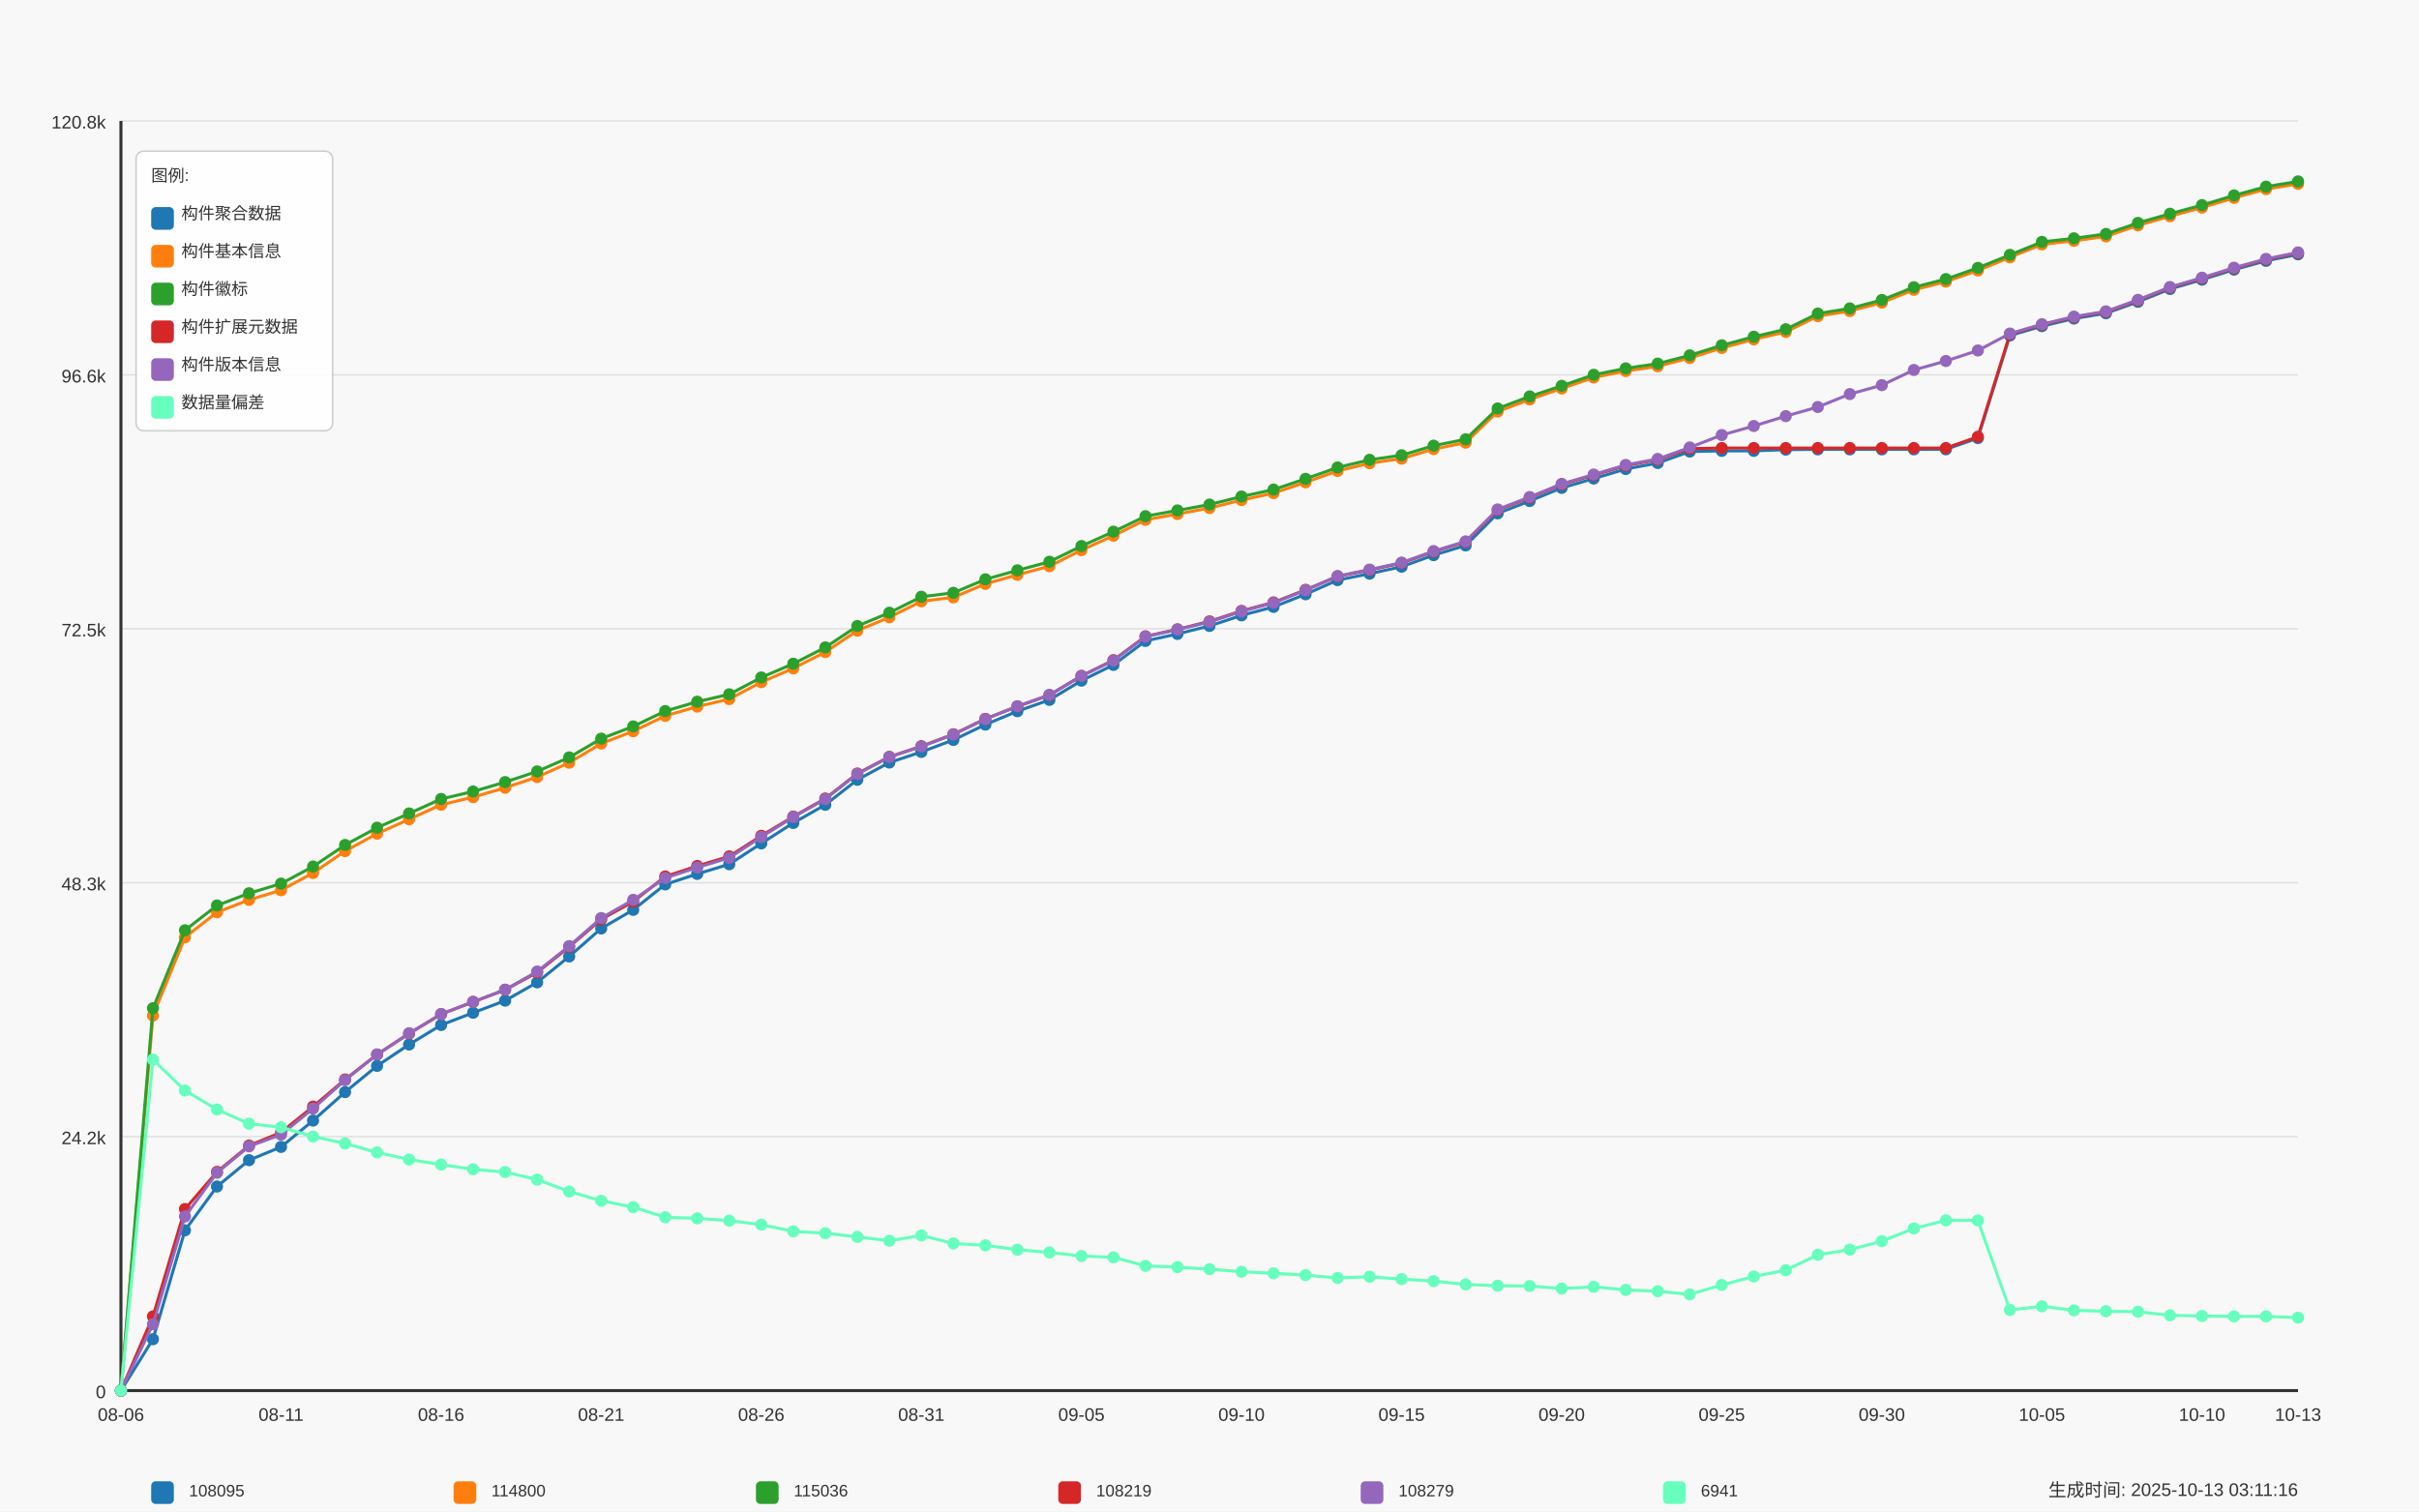
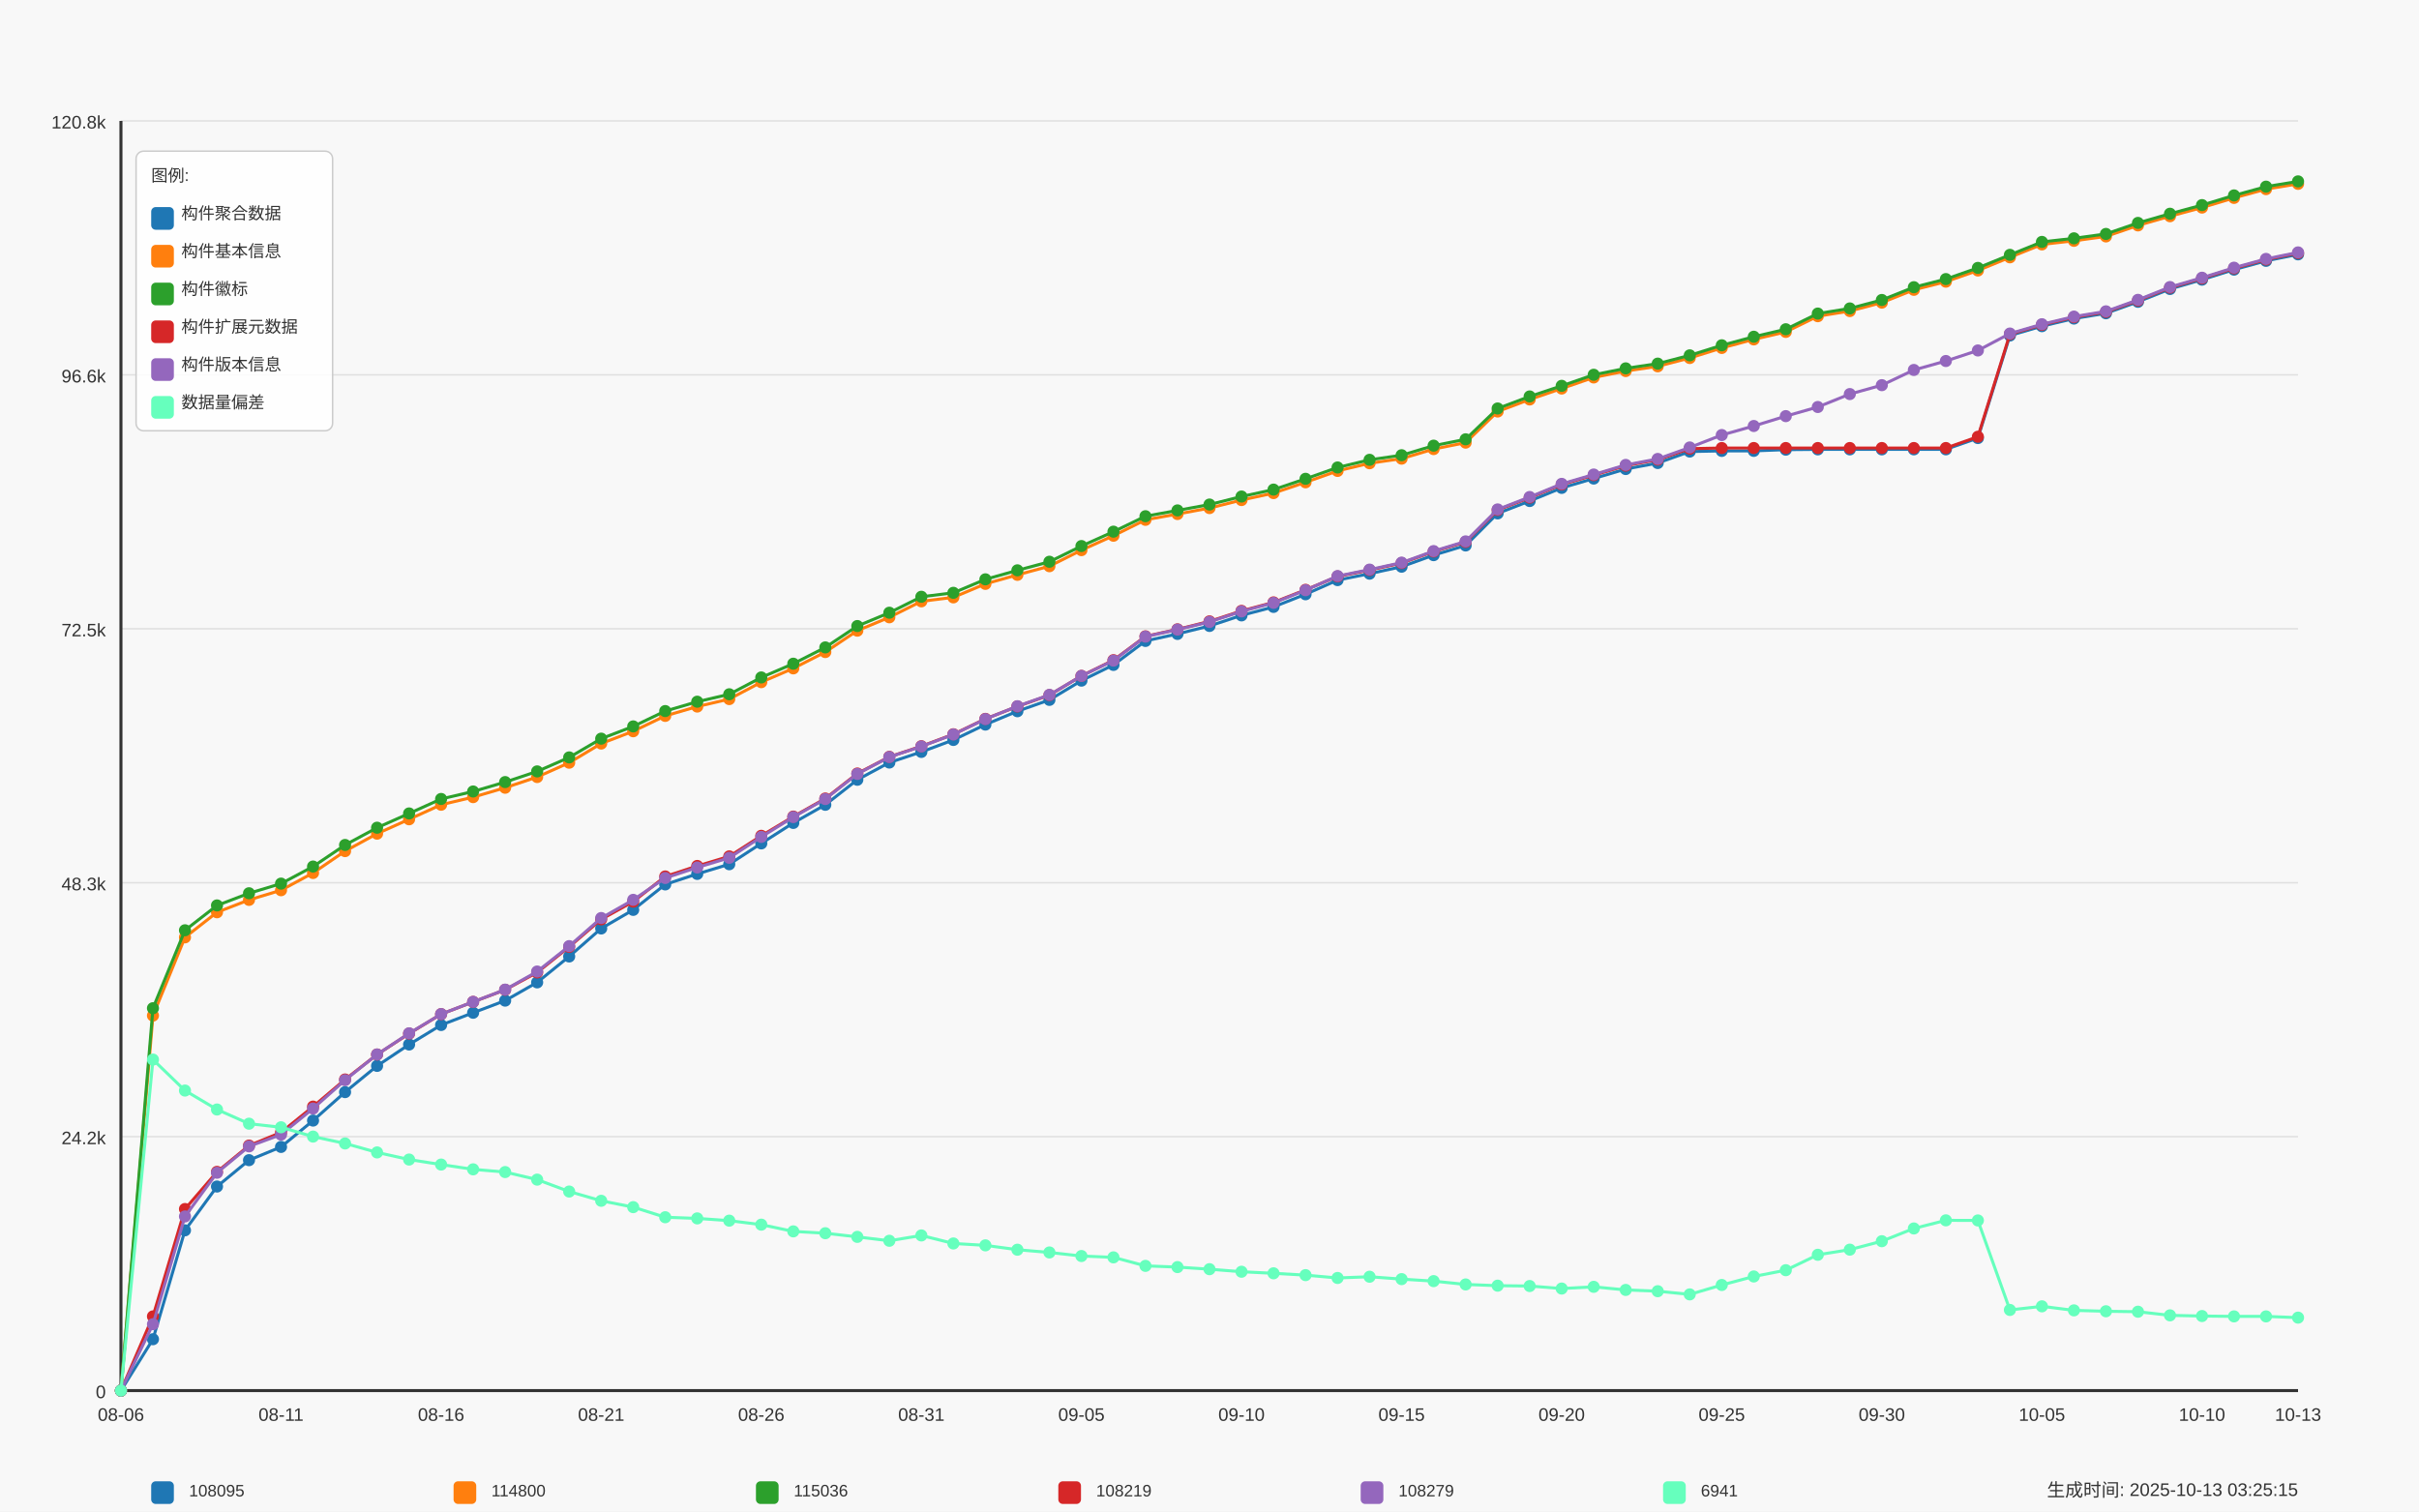
<svg xmlns="http://www.w3.org/2000/svg" width="1600" height="1000" viewBox="0 0 1600 1000">
  <style>
  text {
    font-family: Arial, sans-serif;
    font-size: 12px;
    fill: #333;
  }
  .axis-label { font-size: 14px; }
  .title { font-size: 18px; font-weight: bold; }
  .legend-item { font-size: 11px; }
  .legend-box { fill: white; fill-opacity: 0.85; stroke: #cccccc; stroke-width: 1; rx: 5; }
</style>
  <text x="800.0" y="30" text-anchor="middle" class="title">Daily Data Growth Trend</text>
  <text x="800.0" y="980" text-anchor="middle" class="axis-label">Date</text>
  <g transform="rotate(-90)">
    <text x="-500.0" y="20" text-anchor="middle" class="axis-label">Count</text>
  </g>
  <rect x="0" y="0" width="1600" height="1000" fill="#f8f8f8" />
  <line x1="80" y1="920.0" x2="1520" y2="920.0" stroke="#e0e0e0" stroke-width="1" />
  <text x="70" y="925.0" text-anchor="end">0</text>
  <line x1="80" y1="752.0" x2="1520" y2="752.0" stroke="#e0e0e0" stroke-width="1" />
  <text x="70" y="757.0" text-anchor="end">24.2k</text>
  <line x1="80" y1="584.0" x2="1520" y2="584.0" stroke="#e0e0e0" stroke-width="1" />
  <text x="70" y="589.0" text-anchor="end">48.3k</text>
  <line x1="80" y1="416.0" x2="1520" y2="416.0" stroke="#e0e0e0" stroke-width="1" />
  <text x="70" y="421.0" text-anchor="end">72.5k</text>
  <line x1="80" y1="248.0" x2="1520" y2="248.0" stroke="#e0e0e0" stroke-width="1" />
  <text x="70" y="253.0" text-anchor="end">96.6k</text>
  <line x1="80" y1="80.0" x2="1520" y2="80.0" stroke="#e0e0e0" stroke-width="1" />
  <text x="70" y="85.0" text-anchor="end">120.8k</text>
  <line x1="80" y1="80" x2="80" y2="920" stroke="#333333" stroke-width="2" />
  <line x1="80" y1="920" x2="1520" y2="920" stroke="#333333" stroke-width="2" />
  <circle cx="80.0" cy="920.0" r="4" fill="#1f77b4" />
  <circle cx="101.176" cy="886.007" r="4" fill="#1f77b4" />
  <circle cx="122.353" cy="813.967" r="4" fill="#1f77b4" />
  <circle cx="143.529" cy="784.988" r="4" fill="#1f77b4" />
  <circle cx="164.706" cy="767.547" r="4" fill="#1f77b4" />
  <circle cx="185.882" cy="758.791" r="4" fill="#1f77b4" />
  <circle cx="207.059" cy="741.35" r="4" fill="#1f77b4" />
  <circle cx="228.235" cy="722.524" r="4" fill="#1f77b4" />
  <circle cx="249.412" cy="705.173" r="4" fill="#1f77b4" />
  <circle cx="270.588" cy="691.028" r="4" fill="#1f77b4" />
  <circle cx="291.765" cy="678.128" r="4" fill="#1f77b4" />
  <circle cx="312.941" cy="670.019" r="4" fill="#1f77b4" />
  <circle cx="334.118" cy="661.994" r="4" fill="#1f77b4" />
  <circle cx="355.294" cy="649.928" r="4" fill="#1f77b4" />
  <circle cx="376.471" cy="632.793" r="4" fill="#1f77b4" />
  <circle cx="397.647" cy="614.259" r="4" fill="#1f77b4" />
  <circle cx="418.824" cy="601.957" r="4" fill="#1f77b4" />
  <circle cx="440.0" cy="585.12" r="4" fill="#1f77b4" />
  <circle cx="461.176" cy="578.166" r="4" fill="#1f77b4" />
  <circle cx="482.353" cy="571.761" r="4" fill="#1f77b4" />
  <circle cx="503.529" cy="557.985" r="4" fill="#1f77b4" />
  <circle cx="524.706" cy="544.438" r="4" fill="#1f77b4" />
  <circle cx="545.882" cy="532.441" r="4" fill="#1f77b4" />
  <circle cx="567.059" cy="515.883" r="4" fill="#1f77b4" />
  <circle cx="588.235" cy="504.485" r="4" fill="#1f77b4" />
  <circle cx="609.412" cy="497.461" r="4" fill="#1f77b4" />
  <circle cx="630.588" cy="489.54" r="4" fill="#1f77b4" />
  <circle cx="651.765" cy="479.366" r="4" fill="#1f77b4" />
  <circle cx="672.941" cy="470.534" r="4" fill="#1f77b4" />
  <circle cx="694.118" cy="463.03" r="4" fill="#1f77b4" />
  <circle cx="715.294" cy="450.29" r="4" fill="#1f77b4" />
  <circle cx="736.471" cy="439.893" r="4" fill="#1f77b4" />
  <circle cx="757.647" cy="424.037" r="4" fill="#1f77b4" />
  <circle cx="778.824" cy="419.391" r="4" fill="#1f77b4" />
  <circle cx="800.0" cy="414.12" r="4" fill="#1f77b4" />
  <circle cx="821.176" cy="407.131" r="4" fill="#1f77b4" />
  <circle cx="842.353" cy="401.512" r="4" fill="#1f77b4" />
  <circle cx="863.529" cy="393.16" r="4" fill="#1f77b4" />
  <circle cx="884.706" cy="383.792" r="4" fill="#1f77b4" />
  <circle cx="905.882" cy="379.536" r="4" fill="#1f77b4" />
  <circle cx="927.059" cy="374.918" r="4" fill="#1f77b4" />
  <circle cx="948.235" cy="367.276" r="4" fill="#1f77b4" />
  <circle cx="969.412" cy="360.864" r="4" fill="#1f77b4" />
  <circle cx="990.588" cy="339.66" r="4" fill="#1f77b4" />
  <circle cx="1011.765" cy="331.468" r="4" fill="#1f77b4" />
  <circle cx="1032.941" cy="322.775" r="4" fill="#1f77b4" />
  <circle cx="1054.118" cy="316.599" r="4" fill="#1f77b4" />
  <circle cx="1075.294" cy="310.299" r="4" fill="#1f77b4" />
  <circle cx="1096.471" cy="306.328" r="4" fill="#1f77b4" />
  <circle cx="1117.647" cy="298.741" r="4" fill="#1f77b4" />
  <circle cx="1138.824" cy="298.309" r="4" fill="#1f77b4" />
  <circle cx="1160.0" cy="298.282" r="4" fill="#1f77b4" />
  <circle cx="1181.176" cy="297.489" r="4" fill="#1f77b4" />
  <circle cx="1202.353" cy="297.301" r="4" fill="#1f77b4" />
  <circle cx="1223.529" cy="297.301" r="4" fill="#1f77b4" />
  <circle cx="1244.706" cy="297.294" r="4" fill="#1f77b4" />
  <circle cx="1265.882" cy="297.28" r="4" fill="#1f77b4" />
  <circle cx="1287.059" cy="297.273" r="4" fill="#1f77b4" />
  <circle cx="1308.235" cy="289.811" r="4" fill="#1f77b4" />
  <circle cx="1329.412" cy="221.965" r="4" fill="#1f77b4" />
  <circle cx="1350.588" cy="215.796" r="4" fill="#1f77b4" />
  <circle cx="1371.765" cy="210.754" r="4" fill="#1f77b4" />
  <circle cx="1392.941" cy="207.256" r="4" fill="#1f77b4" />
  <circle cx="1414.118" cy="199.662" r="4" fill="#1f77b4" />
  <circle cx="1435.294" cy="191.185" r="4" fill="#1f77b4" />
  <circle cx="1456.471" cy="185.016" r="4" fill="#1f77b4" />
  <circle cx="1477.647" cy="178.382" r="4" fill="#1f77b4" />
  <circle cx="1498.824" cy="172.575" r="4" fill="#1f77b4" />
  <circle cx="1520.0" cy="168.27" r="4" fill="#1f77b4" />
  <path d="M 80.0 920.0 L 101.176 886.007 L 122.353 813.967 L 143.529 784.988 L 164.706 767.547 L 185.882 758.791 L 207.059 741.35 L 228.235 722.524 L 249.412 705.173 L 270.588 691.028 L 291.765 678.128 L 312.941 670.019 L 334.118 661.994 L 355.294 649.928 L 376.471 632.793 L 397.647 614.259 L 418.824 601.957 L 440.0 585.12 L 461.176 578.166 L 482.353 571.761 L 503.529 557.985 L 524.706 544.438 L 545.882 532.441 L 567.059 515.883 L 588.235 504.485 L 609.412 497.461 L 630.588 489.54 L 651.765 479.366 L 672.941 470.534 L 694.118 463.03 L 715.294 450.29 L 736.471 439.893 L 757.647 424.037 L 778.824 419.391 L 800.0 414.12 L 821.176 407.131 L 842.353 401.512 L 863.529 393.16 L 884.706 383.792 L 905.882 379.536 L 927.059 374.918 L 948.235 367.276 L 969.412 360.864 L 990.588 339.66 L 1011.765 331.468 L 1032.941 322.775 L 1054.118 316.599 L 1075.294 310.299 L 1096.471 306.328 L 1117.647 298.741 L 1138.824 298.309 L 1160.0 298.282 L 1181.176 297.489 L 1202.353 297.301 L 1223.529 297.301 L 1244.706 297.294 L 1265.882 297.28 L 1287.059 297.273 L 1308.235 289.811 L 1329.412 221.965 L 1350.588 215.796 L 1371.765 210.754 L 1392.941 207.256 L 1414.118 199.662 L 1435.294 191.185 L 1456.471 185.016 L 1477.647 178.382 L 1498.824 172.575 L 1520.0 168.27" fill="none" stroke="#1f77b4" stroke-width="2" />
  <circle cx="80.0" cy="920.0" r="4" fill="#ff7f0e" />
  <circle cx="101.176" cy="671.897" r="4" fill="#ff7f0e" />
  <circle cx="122.353" cy="620.136" r="4" fill="#ff7f0e" />
  <circle cx="143.529" cy="603.536" r="4" fill="#ff7f0e" />
  <circle cx="164.706" cy="595.357" r="4" fill="#ff7f0e" />
  <circle cx="185.882" cy="588.959" r="4" fill="#ff7f0e" />
  <circle cx="207.059" cy="577.554" r="4" fill="#ff7f0e" />
  <circle cx="228.235" cy="563.082" r="4" fill="#ff7f0e" />
  <circle cx="249.412" cy="551.538" r="4" fill="#ff7f0e" />
  <circle cx="270.588" cy="542.024" r="4" fill="#ff7f0e" />
  <circle cx="291.765" cy="532.4" r="4" fill="#ff7f0e" />
  <circle cx="312.941" cy="527.372" r="4" fill="#ff7f0e" />
  <circle cx="334.118" cy="521.147" r="4" fill="#ff7f0e" />
  <circle cx="355.294" cy="514.068" r="4" fill="#ff7f0e" />
  <circle cx="376.471" cy="504.596" r="4" fill="#ff7f0e" />
  <circle cx="397.647" cy="491.918" r="4" fill="#ff7f0e" />
  <circle cx="418.824" cy="483.782" r="4" fill="#ff7f0e" />
  <circle cx="440.0" cy="473.621" r="4" fill="#ff7f0e" />
  <circle cx="461.176" cy="467.439" r="4" fill="#ff7f0e" />
  <circle cx="482.353" cy="462.508" r="4" fill="#ff7f0e" />
  <circle cx="503.529" cy="451.305" r="4" fill="#ff7f0e" />
  <circle cx="524.706" cy="442.188" r="4" fill="#ff7f0e" />
  <circle cx="545.882" cy="431.395" r="4" fill="#ff7f0e" />
  <circle cx="567.059" cy="417.236" r="4" fill="#ff7f0e" />
  <circle cx="588.235" cy="408.39" r="4" fill="#ff7f0e" />
  <circle cx="609.412" cy="397.833" r="4" fill="#ff7f0e" />
  <circle cx="630.588" cy="395.211" r="4" fill="#ff7f0e" />
  <circle cx="651.765" cy="386.282" r="4" fill="#ff7f0e" />
  <circle cx="672.941" cy="380.308" r="4" fill="#ff7f0e" />
  <circle cx="694.118" cy="374.592" r="4" fill="#ff7f0e" />
  <circle cx="715.294" cy="363.965" r="4" fill="#ff7f0e" />
  <circle cx="736.471" cy="354.424" r="4" fill="#ff7f0e" />
  <circle cx="757.647" cy="343.909" r="4" fill="#ff7f0e" />
  <circle cx="778.824" cy="340.07" r="4" fill="#ff7f0e" />
  <circle cx="800.0" cy="336.134" r="4" fill="#ff7f0e" />
  <circle cx="821.176" cy="330.828" r="4" fill="#ff7f0e" />
  <circle cx="842.353" cy="326.224" r="4" fill="#ff7f0e" />
  <circle cx="863.529" cy="319.082" r="4" fill="#ff7f0e" />
  <circle cx="884.706" cy="311.55" r="4" fill="#ff7f0e" />
  <circle cx="905.882" cy="306.474" r="4" fill="#ff7f0e" />
  <circle cx="927.059" cy="303.435" r="4" fill="#ff7f0e" />
  <circle cx="948.235" cy="297.106" r="4" fill="#ff7f0e" />
  <circle cx="969.412" cy="292.829" r="4" fill="#ff7f0e" />
  <circle cx="990.588" cy="272.251" r="4" fill="#ff7f0e" />
  <circle cx="1011.765" cy="264.282" r="4" fill="#ff7f0e" />
  <circle cx="1032.941" cy="257.042" r="4" fill="#ff7f0e" />
  <circle cx="1054.118" cy="249.719" r="4" fill="#ff7f0e" />
  <circle cx="1075.294" cy="245.477" r="4" fill="#ff7f0e" />
  <circle cx="1096.471" cy="242.348" r="4" fill="#ff7f0e" />
  <circle cx="1117.647" cy="236.854" r="4" fill="#ff7f0e" />
  <circle cx="1138.824" cy="230.199" r="4" fill="#ff7f0e" />
  <circle cx="1160.0" cy="224.538" r="4" fill="#ff7f0e" />
  <circle cx="1181.176" cy="219.579" r="4" fill="#ff7f0e" />
  <circle cx="1202.353" cy="209.196" r="4" fill="#ff7f0e" />
  <circle cx="1223.529" cy="205.796" r="4" fill="#ff7f0e" />
  <circle cx="1244.706" cy="200.204" r="4" fill="#ff7f0e" />
  <circle cx="1265.882" cy="191.741" r="4" fill="#ff7f0e" />
  <circle cx="1287.059" cy="186.344" r="4" fill="#ff7f0e" />
  <circle cx="1308.235" cy="178.945" r="4" fill="#ff7f0e" />
  <circle cx="1329.412" cy="170.245" r="4" fill="#ff7f0e" />
  <circle cx="1350.588" cy="161.691" r="4" fill="#ff7f0e" />
  <circle cx="1371.765" cy="159.32" r="4" fill="#ff7f0e" />
  <circle cx="1392.941" cy="156.413" r="4" fill="#ff7f0e" />
  <circle cx="1414.118" cy="149.125" r="4" fill="#ff7f0e" />
  <circle cx="1435.294" cy="143.047" r="4" fill="#ff7f0e" />
  <circle cx="1456.471" cy="137.33" r="4" fill="#ff7f0e" />
  <circle cx="1477.647" cy="130.925" r="4" fill="#ff7f0e" />
  <circle cx="1498.824" cy="125.125" r="4" fill="#ff7f0e" />
  <circle cx="1520.0" cy="121.641" r="4" fill="#ff7f0e" />
  <path d="M 80.0 920.0 L 101.176 671.897 L 122.353 620.136 L 143.529 603.536 L 164.706 595.357 L 185.882 588.959 L 207.059 577.554 L 228.235 563.082 L 249.412 551.538 L 270.588 542.024 L 291.765 532.4 L 312.941 527.372 L 334.118 521.147 L 355.294 514.068 L 376.471 504.596 L 397.647 491.918 L 418.824 483.782 L 440.0 473.621 L 461.176 467.439 L 482.353 462.508 L 503.529 451.305 L 524.706 442.188 L 545.882 431.395 L 567.059 417.236 L 588.235 408.39 L 609.412 397.833 L 630.588 395.211 L 651.765 386.282 L 672.941 380.308 L 694.118 374.592 L 715.294 363.965 L 736.471 354.424 L 757.647 343.909 L 778.824 340.07 L 800.0 336.134 L 821.176 330.828 L 842.353 326.224 L 863.529 319.082 L 884.706 311.55 L 905.882 306.474 L 927.059 303.435 L 948.235 297.106 L 969.412 292.829 L 990.588 272.251 L 1011.765 264.282 L 1032.941 257.042 L 1054.118 249.719 L 1075.294 245.477 L 1096.471 242.348 L 1117.647 236.854 L 1138.824 230.199 L 1160.0 224.538 L 1181.176 219.579 L 1202.353 209.196 L 1223.529 205.796 L 1244.706 200.204 L 1265.882 191.741 L 1287.059 186.344 L 1308.235 178.945 L 1329.412 170.245 L 1350.588 161.691 L 1371.765 159.32 L 1392.941 156.413 L 1414.118 149.125 L 1435.294 143.047 L 1456.471 137.33 L 1477.647 130.925 L 1498.824 125.125 L 1520.0 121.641" fill="none" stroke="#ff7f0e" stroke-width="2" />
  <circle cx="80.0" cy="920.0" r="4" fill="#2ca02c" />
  <circle cx="101.176" cy="667.022" r="4" fill="#2ca02c" />
  <circle cx="122.353" cy="615.462" r="4" fill="#2ca02c" />
  <circle cx="143.529" cy="599.022" r="4" fill="#2ca02c" />
  <circle cx="164.706" cy="590.969" r="4" fill="#2ca02c" />
  <circle cx="185.882" cy="584.585" r="4" fill="#2ca02c" />
  <circle cx="207.059" cy="573.298" r="4" fill="#2ca02c" />
  <circle cx="228.235" cy="559.014" r="4" fill="#2ca02c" />
  <circle cx="249.412" cy="547.602" r="4" fill="#2ca02c" />
  <circle cx="270.588" cy="538.165" r="4" fill="#2ca02c" />
  <circle cx="291.765" cy="528.589" r="4" fill="#2ca02c" />
  <circle cx="312.941" cy="523.637" r="4" fill="#2ca02c" />
  <circle cx="334.118" cy="517.413" r="4" fill="#2ca02c" />
  <circle cx="355.294" cy="510.354" r="4" fill="#2ca02c" />
  <circle cx="376.471" cy="501.091" r="4" fill="#2ca02c" />
  <circle cx="397.647" cy="488.685" r="4" fill="#2ca02c" />
  <circle cx="418.824" cy="480.583" r="4" fill="#2ca02c" />
  <circle cx="440.0" cy="470.429" r="4" fill="#2ca02c" />
  <circle cx="461.176" cy="464.24" r="4" fill="#2ca02c" />
  <circle cx="482.353" cy="459.323" r="4" fill="#2ca02c" />
  <circle cx="503.529" cy="448.196" r="4" fill="#2ca02c" />
  <circle cx="524.706" cy="439.1" r="4" fill="#2ca02c" />
  <circle cx="545.882" cy="428.321" r="4" fill="#2ca02c" />
  <circle cx="567.059" cy="414.183" r="4" fill="#2ca02c" />
  <circle cx="588.235" cy="405.365" r="4" fill="#2ca02c" />
  <circle cx="609.412" cy="394.815" r="4" fill="#2ca02c" />
  <circle cx="630.588" cy="392.2" r="4" fill="#2ca02c" />
  <circle cx="651.765" cy="383.278" r="4" fill="#2ca02c" />
  <circle cx="672.941" cy="377.325" r="4" fill="#2ca02c" />
  <circle cx="694.118" cy="371.643" r="4" fill="#2ca02c" />
  <circle cx="715.294" cy="361.26" r="4" fill="#2ca02c" />
  <circle cx="736.471" cy="351.747" r="4" fill="#2ca02c" />
  <circle cx="757.647" cy="341.524" r="4" fill="#2ca02c" />
  <circle cx="778.824" cy="337.685" r="4" fill="#2ca02c" />
  <circle cx="800.0" cy="333.797" r="4" fill="#2ca02c" />
  <circle cx="821.176" cy="328.498" r="4" fill="#2ca02c" />
  <circle cx="842.353" cy="323.915" r="4" fill="#2ca02c" />
  <circle cx="863.529" cy="316.773" r="4" fill="#2ca02c" />
  <circle cx="884.706" cy="309.276" r="4" fill="#2ca02c" />
  <circle cx="905.882" cy="304.207" r="4" fill="#2ca02c" />
  <circle cx="927.059" cy="301.168" r="4" fill="#2ca02c" />
  <circle cx="948.235" cy="294.846" r="4" fill="#2ca02c" />
  <circle cx="969.412" cy="290.639" r="4" fill="#2ca02c" />
  <circle cx="990.588" cy="270.242" r="4" fill="#2ca02c" />
  <circle cx="1011.765" cy="262.286" r="4" fill="#2ca02c" />
  <circle cx="1032.941" cy="255.262" r="4" fill="#2ca02c" />
  <circle cx="1054.118" cy="247.946" r="4" fill="#2ca02c" />
  <circle cx="1075.294" cy="243.704" r="4" fill="#2ca02c" />
  <circle cx="1096.471" cy="240.574" r="4" fill="#2ca02c" />
  <circle cx="1117.647" cy="235.094" r="4" fill="#2ca02c" />
  <circle cx="1138.824" cy="228.439" r="4" fill="#2ca02c" />
  <circle cx="1160.0" cy="222.778" r="4" fill="#2ca02c" />
  <circle cx="1181.176" cy="217.834" r="4" fill="#2ca02c" />
  <circle cx="1202.353" cy="207.451" r="4" fill="#2ca02c" />
  <circle cx="1223.529" cy="204.05" r="4" fill="#2ca02c" />
  <circle cx="1244.706" cy="198.459" r="4" fill="#2ca02c" />
  <circle cx="1265.882" cy="190.009" r="4" fill="#2ca02c" />
  <circle cx="1287.059" cy="184.634" r="4" fill="#2ca02c" />
  <circle cx="1308.235" cy="177.241" r="4" fill="#2ca02c" />
  <circle cx="1329.412" cy="168.604" r="4" fill="#2ca02c" />
  <circle cx="1350.588" cy="160.05" r="4" fill="#2ca02c" />
  <circle cx="1371.765" cy="157.679" r="4" fill="#2ca02c" />
  <circle cx="1392.941" cy="154.772" r="4" fill="#2ca02c" />
  <circle cx="1414.118" cy="147.477" r="4" fill="#2ca02c" />
  <circle cx="1435.294" cy="141.405" r="4" fill="#2ca02c" />
  <circle cx="1456.471" cy="135.689" r="4" fill="#2ca02c" />
  <circle cx="1477.647" cy="129.284" r="4" fill="#2ca02c" />
  <circle cx="1498.824" cy="123.484" r="4" fill="#2ca02c" />
  <circle cx="1520.0" cy="120.0" r="4" fill="#2ca02c" />
  <path d="M 80.0 920.0 L 101.176 667.022 L 122.353 615.462 L 143.529 599.022 L 164.706 590.969 L 185.882 584.585 L 207.059 573.298 L 228.235 559.014 L 249.412 547.602 L 270.588 538.165 L 291.765 528.589 L 312.941 523.637 L 334.118 517.413 L 355.294 510.354 L 376.471 501.091 L 397.647 488.685 L 418.824 480.583 L 440.0 470.429 L 461.176 464.24 L 482.353 459.323 L 503.529 448.196 L 524.706 439.1 L 545.882 428.321 L 567.059 414.183 L 588.235 405.365 L 609.412 394.815 L 630.588 392.2 L 651.765 383.278 L 672.941 377.325 L 694.118 371.643 L 715.294 361.26 L 736.471 351.747 L 757.647 341.524 L 778.824 337.685 L 800.0 333.797 L 821.176 328.498 L 842.353 323.915 L 863.529 316.773 L 884.706 309.276 L 905.882 304.207 L 927.059 301.168 L 948.235 294.846 L 969.412 290.639 L 990.588 270.242 L 1011.765 262.286 L 1032.941 255.262 L 1054.118 247.946 L 1075.294 243.704 L 1096.471 240.574 L 1117.647 235.094 L 1138.824 228.439 L 1160.0 222.778 L 1181.176 217.834 L 1202.353 207.451 L 1223.529 204.05 L 1244.706 198.459 L 1265.882 190.009 L 1287.059 184.634 L 1308.235 177.241 L 1329.412 168.604 L 1350.588 160.05 L 1371.765 157.679 L 1392.941 154.772 L 1414.118 147.477 L 1435.294 141.405 L 1456.471 135.689 L 1477.647 129.284 L 1498.824 123.484 L 1520.0 120.0" fill="none" stroke="#2ca02c" stroke-width="2" />
  <circle cx="80.0" cy="920.0" r="4" fill="#d62728" />
  <circle cx="101.176" cy="870.916" r="4" fill="#d62728" />
  <circle cx="122.353" cy="799.878" r="4" fill="#d62728" />
  <circle cx="143.529" cy="775.294" r="4" fill="#d62728" />
  <circle cx="164.706" cy="757.887" r="4" fill="#d62728" />
  <circle cx="185.882" cy="749.208" r="4" fill="#d62728" />
  <circle cx="207.059" cy="732.121" r="4" fill="#d62728" />
  <circle cx="228.235" cy="714.172" r="4" fill="#d62728" />
  <circle cx="249.412" cy="697.649" r="4" fill="#d62728" />
  <circle cx="270.588" cy="683.803" r="4" fill="#d62728" />
  <circle cx="291.765" cy="670.944" r="4" fill="#d62728" />
  <circle cx="312.941" cy="662.849" r="4" fill="#d62728" />
  <circle cx="334.118" cy="654.831" r="4" fill="#d62728" />
  <circle cx="355.294" cy="643.363" r="4" fill="#d62728" />
  <circle cx="376.471" cy="626.429" r="4" fill="#d62728" />
  <circle cx="397.647" cy="608.209" r="4" fill="#d62728" />
  <circle cx="418.824" cy="596.491" r="4" fill="#d62728" />
  <circle cx="440.0" cy="579.863" r="4" fill="#d62728" />
  <circle cx="461.176" cy="572.909" r="4" fill="#d62728" />
  <circle cx="482.353" cy="566.573" r="4" fill="#d62728" />
  <circle cx="503.529" cy="552.964" r="4" fill="#d62728" />
  <circle cx="524.706" cy="540.237" r="4" fill="#d62728" />
  <circle cx="545.882" cy="528.29" r="4" fill="#d62728" />
  <circle cx="567.059" cy="511.745" r="4" fill="#d62728" />
  <circle cx="588.235" cy="500.723" r="4" fill="#d62728" />
  <circle cx="609.412" cy="493.699" r="4" fill="#d62728" />
  <circle cx="630.588" cy="485.771" r="4" fill="#d62728" />
  <circle cx="651.765" cy="475.597" r="4" fill="#d62728" />
  <circle cx="672.941" cy="467.356" r="4" fill="#d62728" />
  <circle cx="694.118" cy="459.866" r="4" fill="#d62728" />
  <circle cx="715.294" cy="447.153" r="4" fill="#d62728" />
  <circle cx="736.471" cy="436.763" r="4" fill="#d62728" />
  <circle cx="757.647" cy="420.991" r="4" fill="#d62728" />
  <circle cx="778.824" cy="416.366" r="4" fill="#d62728" />
  <circle cx="800.0" cy="411.095" r="4" fill="#d62728" />
  <circle cx="821.176" cy="404.155" r="4" fill="#d62728" />
  <circle cx="842.353" cy="398.528" r="4" fill="#d62728" />
  <circle cx="863.529" cy="390.218" r="4" fill="#d62728" />
  <circle cx="884.706" cy="381.372" r="4" fill="#d62728" />
  <circle cx="905.882" cy="377.137" r="4" fill="#d62728" />
  <circle cx="927.059" cy="372.519" r="4" fill="#d62728" />
  <circle cx="948.235" cy="364.897" r="4" fill="#d62728" />
  <circle cx="969.412" cy="358.548" r="4" fill="#d62728" />
  <circle cx="990.588" cy="337.407" r="4" fill="#d62728" />
  <circle cx="1011.765" cy="329.235" r="4" fill="#d62728" />
  <circle cx="1032.941" cy="320.542" r="4" fill="#d62728" />
  <circle cx="1054.118" cy="314.36" r="4" fill="#d62728" />
  <circle cx="1075.294" cy="308.059" r="4" fill="#d62728" />
  <circle cx="1096.471" cy="304.095" r="4" fill="#d62728" />
  <circle cx="1117.647" cy="296.828" r="4" fill="#d62728" />
  <circle cx="1138.824" cy="296.404" r="4" fill="#d62728" />
  <circle cx="1160.0" cy="296.404" r="4" fill="#d62728" />
  <circle cx="1181.176" cy="296.404" r="4" fill="#d62728" />
  <circle cx="1202.353" cy="296.404" r="4" fill="#d62728" />
  <circle cx="1223.529" cy="296.404" r="4" fill="#d62728" />
  <circle cx="1244.706" cy="296.404" r="4" fill="#d62728" />
  <circle cx="1265.882" cy="296.404" r="4" fill="#d62728" />
  <circle cx="1287.059" cy="296.404" r="4" fill="#d62728" />
  <circle cx="1308.235" cy="288.942" r="4" fill="#d62728" />
  <circle cx="1329.412" cy="221.081" r="4" fill="#d62728" />
  <circle cx="1350.588" cy="214.913" r="4" fill="#d62728" />
  <circle cx="1371.765" cy="209.871" r="4" fill="#d62728" />
  <circle cx="1392.941" cy="206.373" r="4" fill="#d62728" />
  <circle cx="1414.118" cy="198.8" r="4" fill="#d62728" />
  <circle cx="1435.294" cy="190.315" r="4" fill="#d62728" />
  <circle cx="1456.471" cy="184.147" r="4" fill="#d62728" />
  <circle cx="1477.647" cy="177.512" r="4" fill="#d62728" />
  <circle cx="1498.824" cy="171.706" r="4" fill="#d62728" />
  <circle cx="1520.0" cy="167.408" r="4" fill="#d62728" />
  <path d="M 80.0 920.0 L 101.176 870.916 L 122.353 799.878 L 143.529 775.294 L 164.706 757.887 L 185.882 749.208 L 207.059 732.121 L 228.235 714.172 L 249.412 697.649 L 270.588 683.803 L 291.765 670.944 L 312.941 662.849 L 334.118 654.831 L 355.294 643.363 L 376.471 626.429 L 397.647 608.209 L 418.824 596.491 L 440.0 579.863 L 461.176 572.909 L 482.353 566.573 L 503.529 552.964 L 524.706 540.237 L 545.882 528.29 L 567.059 511.745 L 588.235 500.723 L 609.412 493.699 L 630.588 485.771 L 651.765 475.597 L 672.941 467.356 L 694.118 459.866 L 715.294 447.153 L 736.471 436.763 L 757.647 420.991 L 778.824 416.366 L 800.0 411.095 L 821.176 404.155 L 842.353 398.528 L 863.529 390.218 L 884.706 381.372 L 905.882 377.137 L 927.059 372.519 L 948.235 364.897 L 969.412 358.548 L 990.588 337.407 L 1011.765 329.235 L 1032.941 320.542 L 1054.118 314.36 L 1075.294 308.059 L 1096.471 304.095 L 1117.647 296.828 L 1138.824 296.404 L 1160.0 296.404 L 1181.176 296.404 L 1202.353 296.404 L 1223.529 296.404 L 1244.706 296.404 L 1265.882 296.404 L 1287.059 296.404 L 1308.235 288.942 L 1329.412 221.081 L 1350.588 214.913 L 1371.765 209.871 L 1392.941 206.373 L 1414.118 198.8 L 1435.294 190.315 L 1456.471 184.147 L 1477.647 177.512 L 1498.824 171.706 L 1520.0 167.408" fill="none" stroke="#d62728" stroke-width="2" />
  <circle cx="80.0" cy="920.0" r="4" fill="#9467bd" />
  <circle cx="101.176" cy="876.097" r="4" fill="#9467bd" />
  <circle cx="122.353" cy="804.787" r="4" fill="#9467bd" />
  <circle cx="143.529" cy="775.878" r="4" fill="#9467bd" />
  <circle cx="164.706" cy="758.416" r="4" fill="#9467bd" />
  <circle cx="185.882" cy="750.627" r="4" fill="#9467bd" />
  <circle cx="207.059" cy="733.394" r="4" fill="#9467bd" />
  <circle cx="228.235" cy="714.617" r="4" fill="#9467bd" />
  <circle cx="249.412" cy="697.628" r="4" fill="#9467bd" />
  <circle cx="270.588" cy="683.629" r="4" fill="#9467bd" />
  <circle cx="291.765" cy="670.916" r="4" fill="#9467bd" />
  <circle cx="312.941" cy="662.814" r="4" fill="#9467bd" />
  <circle cx="334.118" cy="654.74" r="4" fill="#9467bd" />
  <circle cx="355.294" cy="642.744" r="4" fill="#9467bd" />
  <circle cx="376.471" cy="625.936" r="4" fill="#9467bd" />
  <circle cx="397.647" cy="607.36" r="4" fill="#9467bd" />
  <circle cx="418.824" cy="595.323" r="4" fill="#9467bd" />
  <circle cx="440.0" cy="580.871" r="4" fill="#9467bd" />
  <circle cx="461.176" cy="573.91" r="4" fill="#9467bd" />
  <circle cx="482.353" cy="567.505" r="4" fill="#9467bd" />
  <circle cx="503.529" cy="553.694" r="4" fill="#9467bd" />
  <circle cx="524.706" cy="540.571" r="4" fill="#9467bd" />
  <circle cx="545.882" cy="528.637" r="4" fill="#9467bd" />
  <circle cx="567.059" cy="512.03" r="4" fill="#9467bd" />
  <circle cx="588.235" cy="500.848" r="4" fill="#9467bd" />
  <circle cx="609.412" cy="493.845" r="4" fill="#9467bd" />
  <circle cx="630.588" cy="485.917" r="4" fill="#9467bd" />
  <circle cx="651.765" cy="475.729" r="4" fill="#9467bd" />
  <circle cx="672.941" cy="467.217" r="4" fill="#9467bd" />
  <circle cx="694.118" cy="459.727" r="4" fill="#9467bd" />
  <circle cx="715.294" cy="447.188" r="4" fill="#9467bd" />
  <circle cx="736.471" cy="437.035" r="4" fill="#9467bd" />
  <circle cx="757.647" cy="421.172" r="4" fill="#9467bd" />
  <circle cx="778.824" cy="416.505" r="4" fill="#9467bd" />
  <circle cx="800.0" cy="411.45" r="4" fill="#9467bd" />
  <circle cx="821.176" cy="404.488" r="4" fill="#9467bd" />
  <circle cx="842.353" cy="398.841" r="4" fill="#9467bd" />
  <circle cx="863.529" cy="390.468" r="4" fill="#9467bd" />
  <circle cx="884.706" cy="381.101" r="4" fill="#9467bd" />
  <circle cx="905.882" cy="376.845" r="4" fill="#9467bd" />
  <circle cx="927.059" cy="372.227" r="4" fill="#9467bd" />
  <circle cx="948.235" cy="364.598" r="4" fill="#9467bd" />
  <circle cx="969.412" cy="358.172" r="4" fill="#9467bd" />
  <circle cx="990.588" cy="337.024" r="4" fill="#9467bd" />
  <circle cx="1011.765" cy="328.811" r="4" fill="#9467bd" />
  <circle cx="1032.941" cy="320.125" r="4" fill="#9467bd" />
  <circle cx="1054.118" cy="313.943" r="4" fill="#9467bd" />
  <circle cx="1075.294" cy="307.586" r="4" fill="#9467bd" />
  <circle cx="1096.471" cy="303.636" r="4" fill="#9467bd" />
  <circle cx="1117.647" cy="296.028" r="4" fill="#9467bd" />
  <circle cx="1138.824" cy="287.815" r="4" fill="#9467bd" />
  <circle cx="1160.0" cy="281.828" r="4" fill="#9467bd" />
  <circle cx="1181.176" cy="275.304" r="4" fill="#9467bd" />
  <circle cx="1202.353" cy="269.268" r="4" fill="#9467bd" />
  <circle cx="1223.529" cy="260.707" r="4" fill="#9467bd" />
  <circle cx="1244.706" cy="254.817" r="4" fill="#9467bd" />
  <circle cx="1265.882" cy="244.761" r="4" fill="#9467bd" />
  <circle cx="1287.059" cy="238.836" r="4" fill="#9467bd" />
  <circle cx="1308.235" cy="231.861" r="4" fill="#9467bd" />
  <circle cx="1329.412" cy="220.664" r="4" fill="#9467bd" />
  <circle cx="1350.588" cy="214.516" r="4" fill="#9467bd" />
  <circle cx="1371.765" cy="209.475" r="4" fill="#9467bd" />
  <circle cx="1392.941" cy="205.977" r="4" fill="#9467bd" />
  <circle cx="1414.118" cy="198.382" r="4" fill="#9467bd" />
  <circle cx="1435.294" cy="189.905" r="4" fill="#9467bd" />
  <circle cx="1456.471" cy="183.737" r="4" fill="#9467bd" />
  <circle cx="1477.647" cy="177.102" r="4" fill="#9467bd" />
  <circle cx="1498.824" cy="171.295" r="4" fill="#9467bd" />
  <circle cx="1520.0" cy="166.991" r="4" fill="#9467bd" />
  <path d="M 80.0 920.0 L 101.176 876.097 L 122.353 804.787 L 143.529 775.878 L 164.706 758.416 L 185.882 750.627 L 207.059 733.394 L 228.235 714.617 L 249.412 697.628 L 270.588 683.629 L 291.765 670.916 L 312.941 662.814 L 334.118 654.74 L 355.294 642.744 L 376.471 625.936 L 397.647 607.36 L 418.824 595.323 L 440.0 580.871 L 461.176 573.91 L 482.353 567.505 L 503.529 553.694 L 524.706 540.571 L 545.882 528.637 L 567.059 512.03 L 588.235 500.848 L 609.412 493.845 L 630.588 485.917 L 651.765 475.729 L 672.941 467.217 L 694.118 459.727 L 715.294 447.188 L 736.471 437.035 L 757.647 421.172 L 778.824 416.505 L 800.0 411.45 L 821.176 404.488 L 842.353 398.841 L 863.529 390.468 L 884.706 381.101 L 905.882 376.845 L 927.059 372.227 L 948.235 364.598 L 969.412 358.172 L 990.588 337.024 L 1011.765 328.811 L 1032.941 320.125 L 1054.118 313.943 L 1075.294 307.586 L 1096.471 303.636 L 1117.647 296.028 L 1138.824 287.815 L 1160.0 281.828 L 1181.176 275.304 L 1202.353 269.268 L 1223.529 260.707 L 1244.706 254.817 L 1265.882 244.761 L 1287.059 238.836 L 1308.235 231.861 L 1329.412 220.664 L 1350.588 214.516 L 1371.765 209.475 L 1392.941 205.977 L 1414.118 198.382 L 1435.294 189.905 L 1456.471 183.737 L 1477.647 177.102 L 1498.824 171.295 L 1520.0 166.991" fill="none" stroke="#9467bd" stroke-width="2" />
  <circle cx="80.0" cy="920.0" r="4" fill="#66ffbd" />
  <circle cx="101.176" cy="701.015" r="4" fill="#66ffbd" />
  <circle cx="122.353" cy="721.495" r="4" fill="#66ffbd" />
  <circle cx="143.529" cy="734.034" r="4" fill="#66ffbd" />
  <circle cx="164.706" cy="743.422" r="4" fill="#66ffbd" />
  <circle cx="185.882" cy="745.794" r="4" fill="#66ffbd" />
  <circle cx="207.059" cy="751.948" r="4" fill="#66ffbd" />
  <circle cx="228.235" cy="756.489" r="4" fill="#66ffbd" />
  <circle cx="249.412" cy="762.428" r="4" fill="#66ffbd" />
  <circle cx="270.588" cy="767.137" r="4" fill="#66ffbd" />
  <circle cx="291.765" cy="770.461" r="4" fill="#66ffbd" />
  <circle cx="312.941" cy="773.618" r="4" fill="#66ffbd" />
  <circle cx="334.118" cy="775.419" r="4" fill="#66ffbd" />
  <circle cx="355.294" cy="780.426" r="4" fill="#66ffbd" />
  <circle cx="376.471" cy="788.299" r="4" fill="#66ffbd" />
  <circle cx="397.647" cy="794.425" r="4" fill="#66ffbd" />
  <circle cx="418.824" cy="798.626" r="4" fill="#66ffbd" />
  <circle cx="440.0" cy="805.309" r="4" fill="#66ffbd" />
  <circle cx="461.176" cy="806.074" r="4" fill="#66ffbd" />
  <circle cx="482.353" cy="807.562" r="4" fill="#66ffbd" />
  <circle cx="503.529" cy="810.212" r="4" fill="#66ffbd" />
  <circle cx="524.706" cy="814.663" r="4" fill="#66ffbd" />
  <circle cx="545.882" cy="815.88" r="4" fill="#66ffbd" />
  <circle cx="567.059" cy="818.3" r="4" fill="#66ffbd" />
  <circle cx="588.235" cy="820.88" r="4" fill="#66ffbd" />
  <circle cx="609.412" cy="817.354" r="4" fill="#66ffbd" />
  <circle cx="630.588" cy="822.66" r="4" fill="#66ffbd" />
  <circle cx="651.765" cy="823.912" r="4" fill="#66ffbd" />
  <circle cx="672.941" cy="826.791" r="4" fill="#66ffbd" />
  <circle cx="694.118" cy="828.613" r="4" fill="#66ffbd" />
  <circle cx="715.294" cy="830.97" r="4" fill="#66ffbd" />
  <circle cx="736.471" cy="831.854" r="4" fill="#66ffbd" />
  <circle cx="757.647" cy="837.487" r="4" fill="#66ffbd" />
  <circle cx="778.824" cy="838.293" r="4" fill="#66ffbd" />
  <circle cx="800.0" cy="839.677" r="4" fill="#66ffbd" />
  <circle cx="821.176" cy="841.367" r="4" fill="#66ffbd" />
  <circle cx="842.353" cy="842.403" r="4" fill="#66ffbd" />
  <circle cx="863.529" cy="843.613" r="4" fill="#66ffbd" />
  <circle cx="884.706" cy="845.484" r="4" fill="#66ffbd" />
  <circle cx="905.882" cy="844.671" r="4" fill="#66ffbd" />
  <circle cx="927.059" cy="846.249" r="4" fill="#66ffbd" />
  <circle cx="948.235" cy="847.57" r="4" fill="#66ffbd" />
  <circle cx="969.412" cy="849.775" r="4" fill="#66ffbd" />
  <circle cx="990.588" cy="850.582" r="4" fill="#66ffbd" />
  <circle cx="1011.765" cy="850.818" r="4" fill="#66ffbd" />
  <circle cx="1032.941" cy="852.487" r="4" fill="#66ffbd" />
  <circle cx="1054.118" cy="851.347" r="4" fill="#66ffbd" />
  <circle cx="1075.294" cy="853.405" r="4" fill="#66ffbd" />
  <circle cx="1096.471" cy="854.247" r="4" fill="#66ffbd" />
  <circle cx="1117.647" cy="856.354" r="4" fill="#66ffbd" />
  <circle cx="1138.824" cy="850.13" r="4" fill="#66ffbd" />
  <circle cx="1160.0" cy="844.497" r="4" fill="#66ffbd" />
  <circle cx="1181.176" cy="840.345" r="4" fill="#66ffbd" />
  <circle cx="1202.353" cy="830.15" r="4" fill="#66ffbd" />
  <circle cx="1223.529" cy="826.749" r="4" fill="#66ffbd" />
  <circle cx="1244.706" cy="821.165" r="4" fill="#66ffbd" />
  <circle cx="1265.882" cy="812.729" r="4" fill="#66ffbd" />
  <circle cx="1287.059" cy="807.36" r="4" fill="#66ffbd" />
  <circle cx="1308.235" cy="807.43" r="4" fill="#66ffbd" />
  <circle cx="1329.412" cy="866.639" r="4" fill="#66ffbd" />
  <circle cx="1350.588" cy="864.254" r="4" fill="#66ffbd" />
  <circle cx="1371.765" cy="866.924" r="4" fill="#66ffbd" />
  <circle cx="1392.941" cy="867.516" r="4" fill="#66ffbd" />
  <circle cx="1414.118" cy="867.815" r="4" fill="#66ffbd" />
  <circle cx="1435.294" cy="870.221" r="4" fill="#66ffbd" />
  <circle cx="1456.471" cy="870.673" r="4" fill="#66ffbd" />
  <circle cx="1477.647" cy="870.902" r="4" fill="#66ffbd" />
  <circle cx="1498.824" cy="870.909" r="4" fill="#66ffbd" />
  <circle cx="1520.0" cy="871.73" r="4" fill="#66ffbd" />
  <path d="M 80.0 920.0 L 101.176 701.015 L 122.353 721.495 L 143.529 734.034 L 164.706 743.422 L 185.882 745.794 L 207.059 751.948 L 228.235 756.489 L 249.412 762.428 L 270.588 767.137 L 291.765 770.461 L 312.941 773.618 L 334.118 775.419 L 355.294 780.426 L 376.471 788.299 L 397.647 794.425 L 418.824 798.626 L 440.0 805.309 L 461.176 806.074 L 482.353 807.562 L 503.529 810.212 L 524.706 814.663 L 545.882 815.88 L 567.059 818.3 L 588.235 820.88 L 609.412 817.354 L 630.588 822.66 L 651.765 823.912 L 672.941 826.791 L 694.118 828.613 L 715.294 830.97 L 736.471 831.854 L 757.647 837.487 L 778.824 838.293 L 800.0 839.677 L 821.176 841.367 L 842.353 842.403 L 863.529 843.613 L 884.706 845.484 L 905.882 844.671 L 927.059 846.249 L 948.235 847.57 L 969.412 849.775 L 990.588 850.582 L 1011.765 850.818 L 1032.941 852.487 L 1054.118 851.347 L 1075.294 853.405 L 1096.471 854.247 L 1117.647 856.354 L 1138.824 850.13 L 1160.0 844.497 L 1181.176 840.345 L 1202.353 830.15 L 1223.529 826.749 L 1244.706 821.165 L 1265.882 812.729 L 1287.059 807.36 L 1308.235 807.43 L 1329.412 866.639 L 1350.588 864.254 L 1371.765 866.924 L 1392.941 867.516 L 1414.118 867.815 L 1435.294 870.221 L 1456.471 870.673 L 1477.647 870.902 L 1498.824 870.909 L 1520.0 871.73" fill="none" stroke="#66ffbd" stroke-width="2" />
  <text x="80.0" y="940" text-anchor="middle" font-size="12">08-06</text>
  <text x="185.882" y="940" text-anchor="middle" font-size="12">08-11</text>
  <text x="291.765" y="940" text-anchor="middle" font-size="12">08-16</text>
  <text x="397.647" y="940" text-anchor="middle" font-size="12">08-21</text>
  <text x="503.529" y="940" text-anchor="middle" font-size="12">08-26</text>
  <text x="609.412" y="940" text-anchor="middle" font-size="12">08-31</text>
  <text x="715.294" y="940" text-anchor="middle" font-size="12">09-05</text>
  <text x="821.176" y="940" text-anchor="middle" font-size="12">09-10</text>
  <text x="927.059" y="940" text-anchor="middle" font-size="12">09-15</text>
  <text x="1032.941" y="940" text-anchor="middle" font-size="12">09-20</text>
  <text x="1138.824" y="940" text-anchor="middle" font-size="12">09-25</text>
  <text x="1244.706" y="940" text-anchor="middle" font-size="12">09-30</text>
  <text x="1350.588" y="940" text-anchor="middle" font-size="12">10-05</text>
  <text x="1456.471" y="940" text-anchor="middle" font-size="12">10-10</text>
  <text x="1520.0" y="940" text-anchor="middle" font-size="12">10-13</text>
  <rect x="90" y="100" width="130" height="185" class="legend-box" />
  <text x="100" y="120" class="legend-item">图例:</text>
  <rect x="100" y="137" width="15" height="15" fill="#1f77b4" rx="3" />
  <text x="120" y="145" class="legend-item">构件聚合数据</text>
  <rect x="100" y="162" width="15" height="15" fill="#ff7f0e" rx="3" />
  <text x="120" y="170" class="legend-item">构件基本信息</text>
  <rect x="100" y="187" width="15" height="15" fill="#2ca02c" rx="3" />
  <text x="120" y="195" class="legend-item">构件徽标</text>
  <rect x="100" y="212" width="15" height="15" fill="#d62728" rx="3" />
  <text x="120" y="220" class="legend-item">构件扩展元数据</text>
  <rect x="100" y="237" width="15" height="15" fill="#9467bd" rx="3" />
  <text x="120" y="245" class="legend-item">构件版本信息</text>
  <rect x="100" y="262" width="15" height="15" fill="#66ffbd" rx="3" />
  <text x="120" y="270" class="legend-item">数据量偏差</text>
  <rect x="100" y="980" width="15" height="15" fill="#1f77b4" rx="3" />
  <text x="125" y="990" class="legend-item">108095</text>
  <rect x="300" y="980" width="15" height="15" fill="#ff7f0e" rx="3" />
  <text x="325" y="990" class="legend-item">114800</text>
  <rect x="500" y="980" width="15" height="15" fill="#2ca02c" rx="3" />
  <text x="525" y="990" class="legend-item">115036</text>
  <rect x="700" y="980" width="15" height="15" fill="#d62728" rx="3" />
  <text x="725" y="990" class="legend-item">108219</text>
  <rect x="900" y="980" width="15" height="15" fill="#9467bd" rx="3" />
  <text x="925" y="990" class="legend-item">108279</text>
  <rect x="1100" y="980" width="15" height="15" fill="#66ffbd" rx="3" />
  <text x="1125" y="990" class="legend-item">6941</text>
-   <text x="1520" y="990" text-anchor="end" font-size="11" fill="#666">生成时间: 2025-10-13 03:11:16</text>
+   <text x="1520" y="990" text-anchor="end" font-size="11" fill="#666">生成时间: 2025-10-13 03:25:15</text>
</svg>
